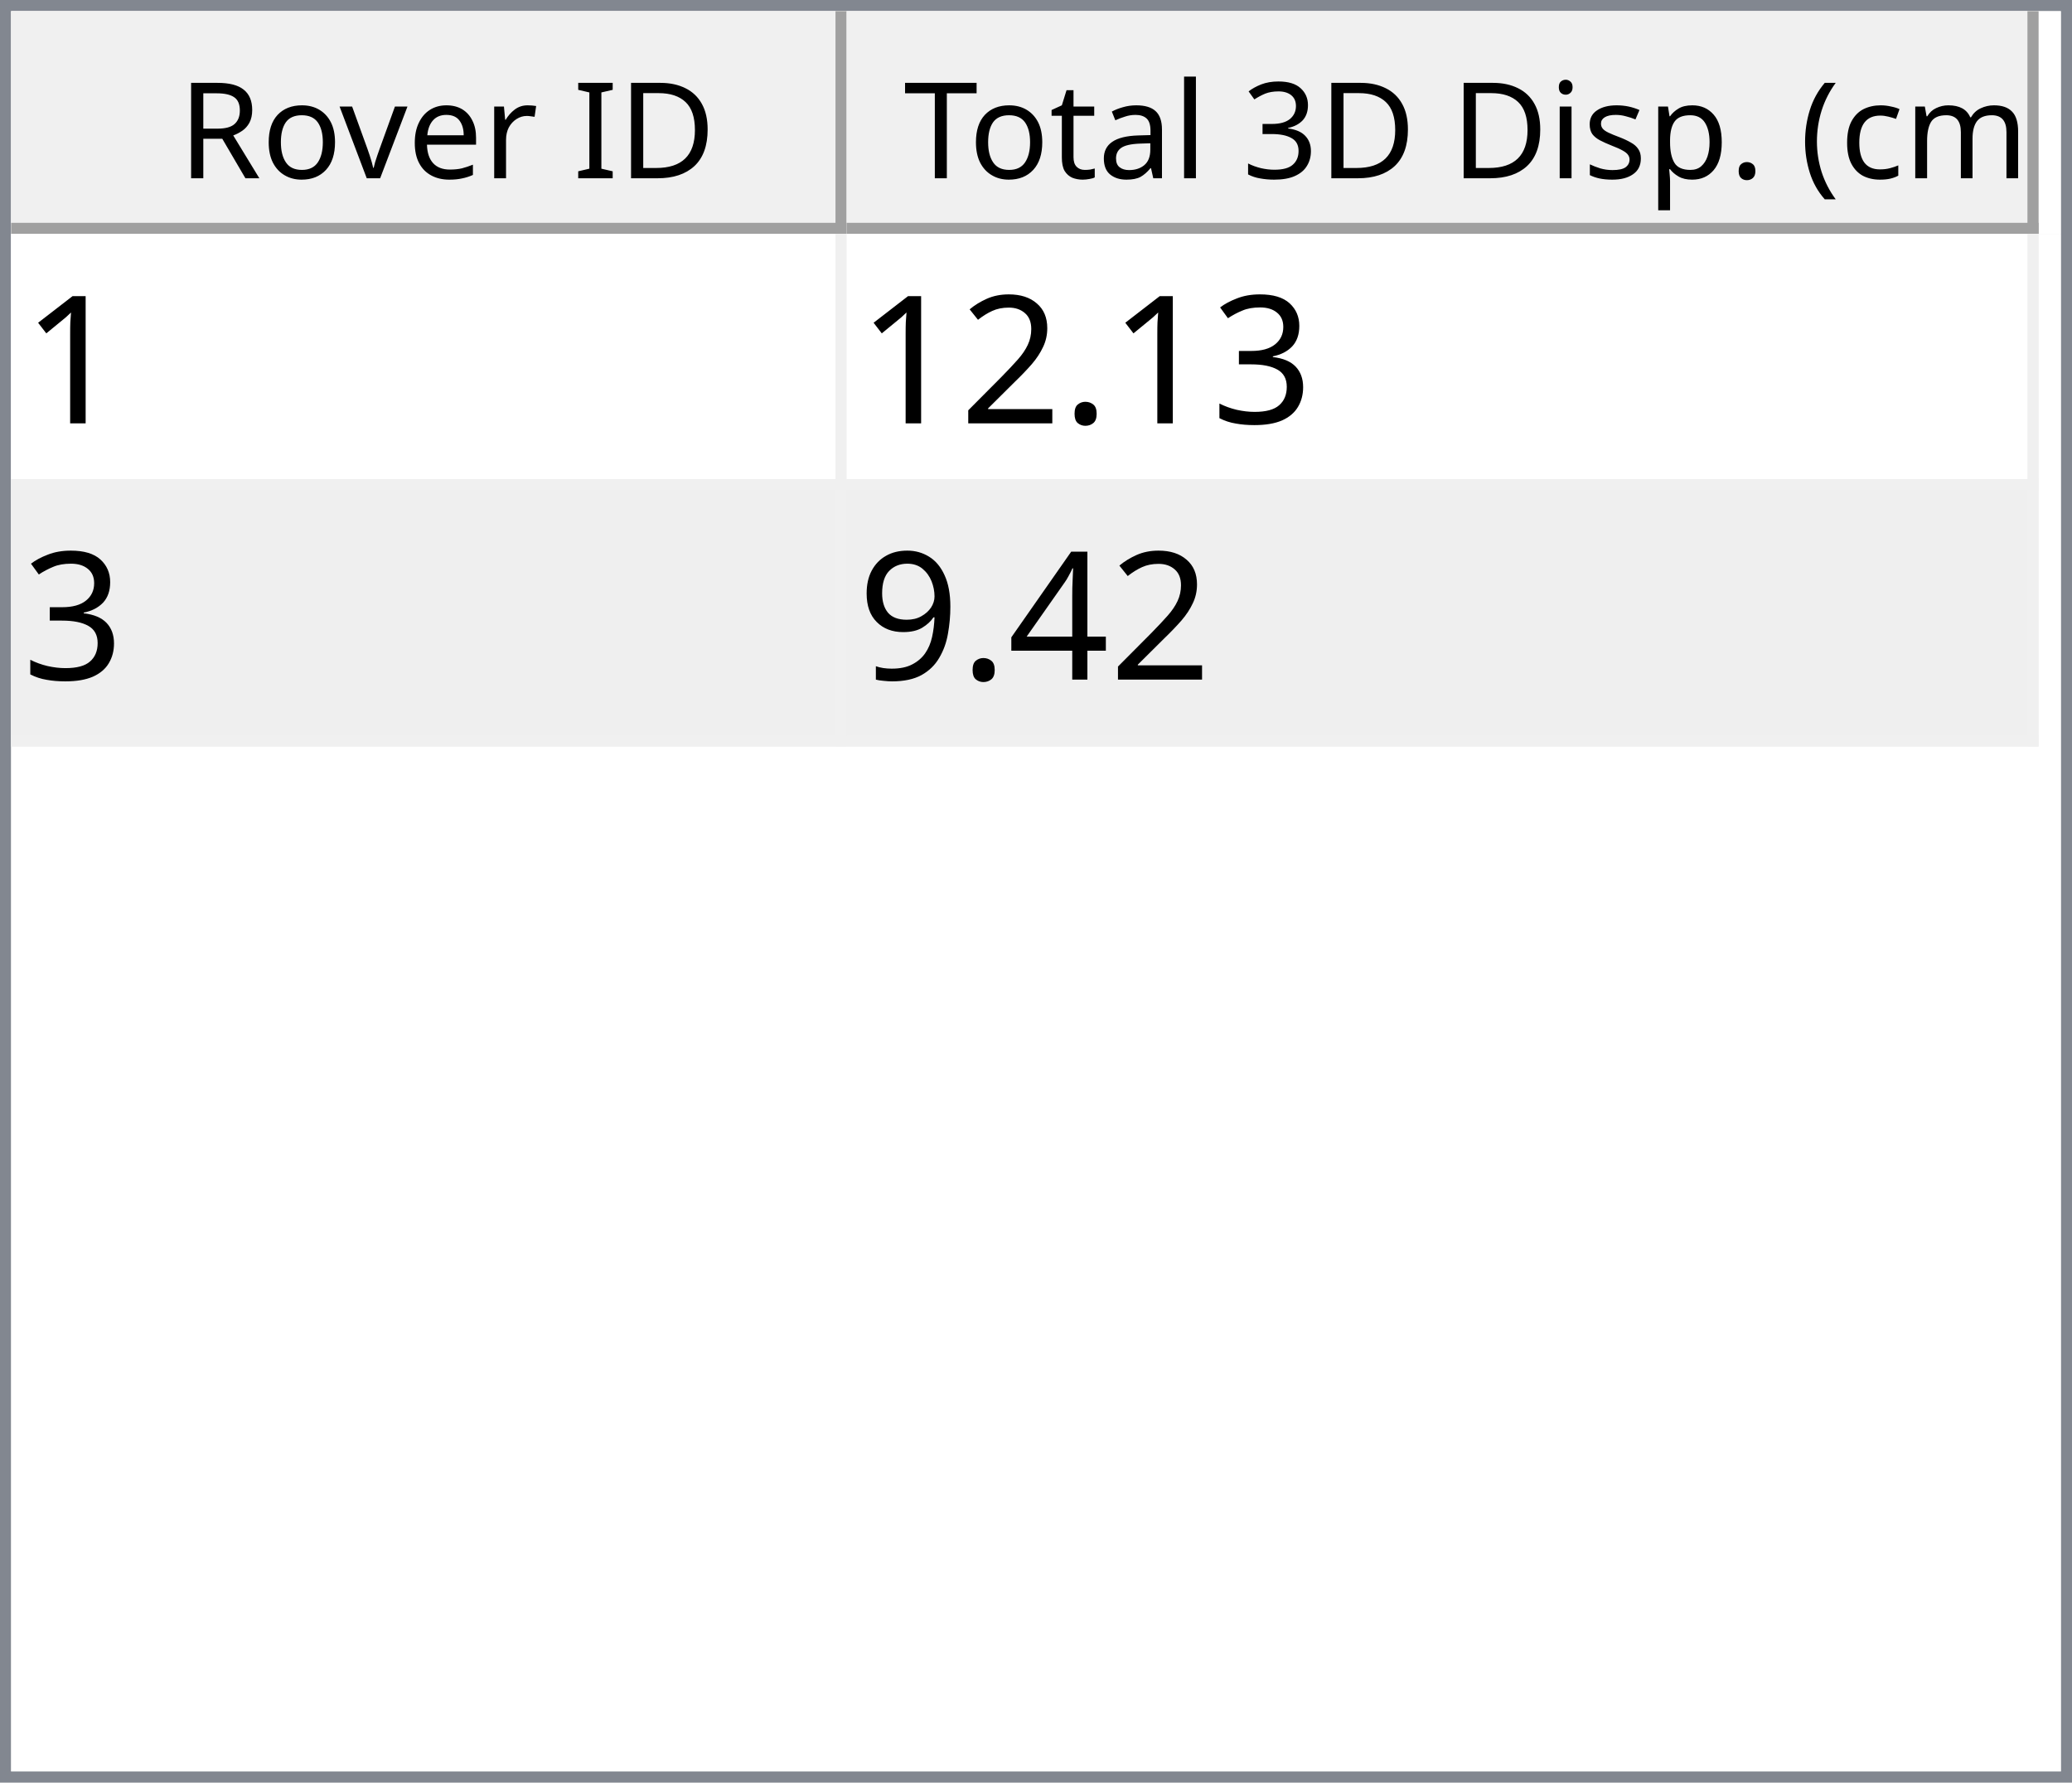
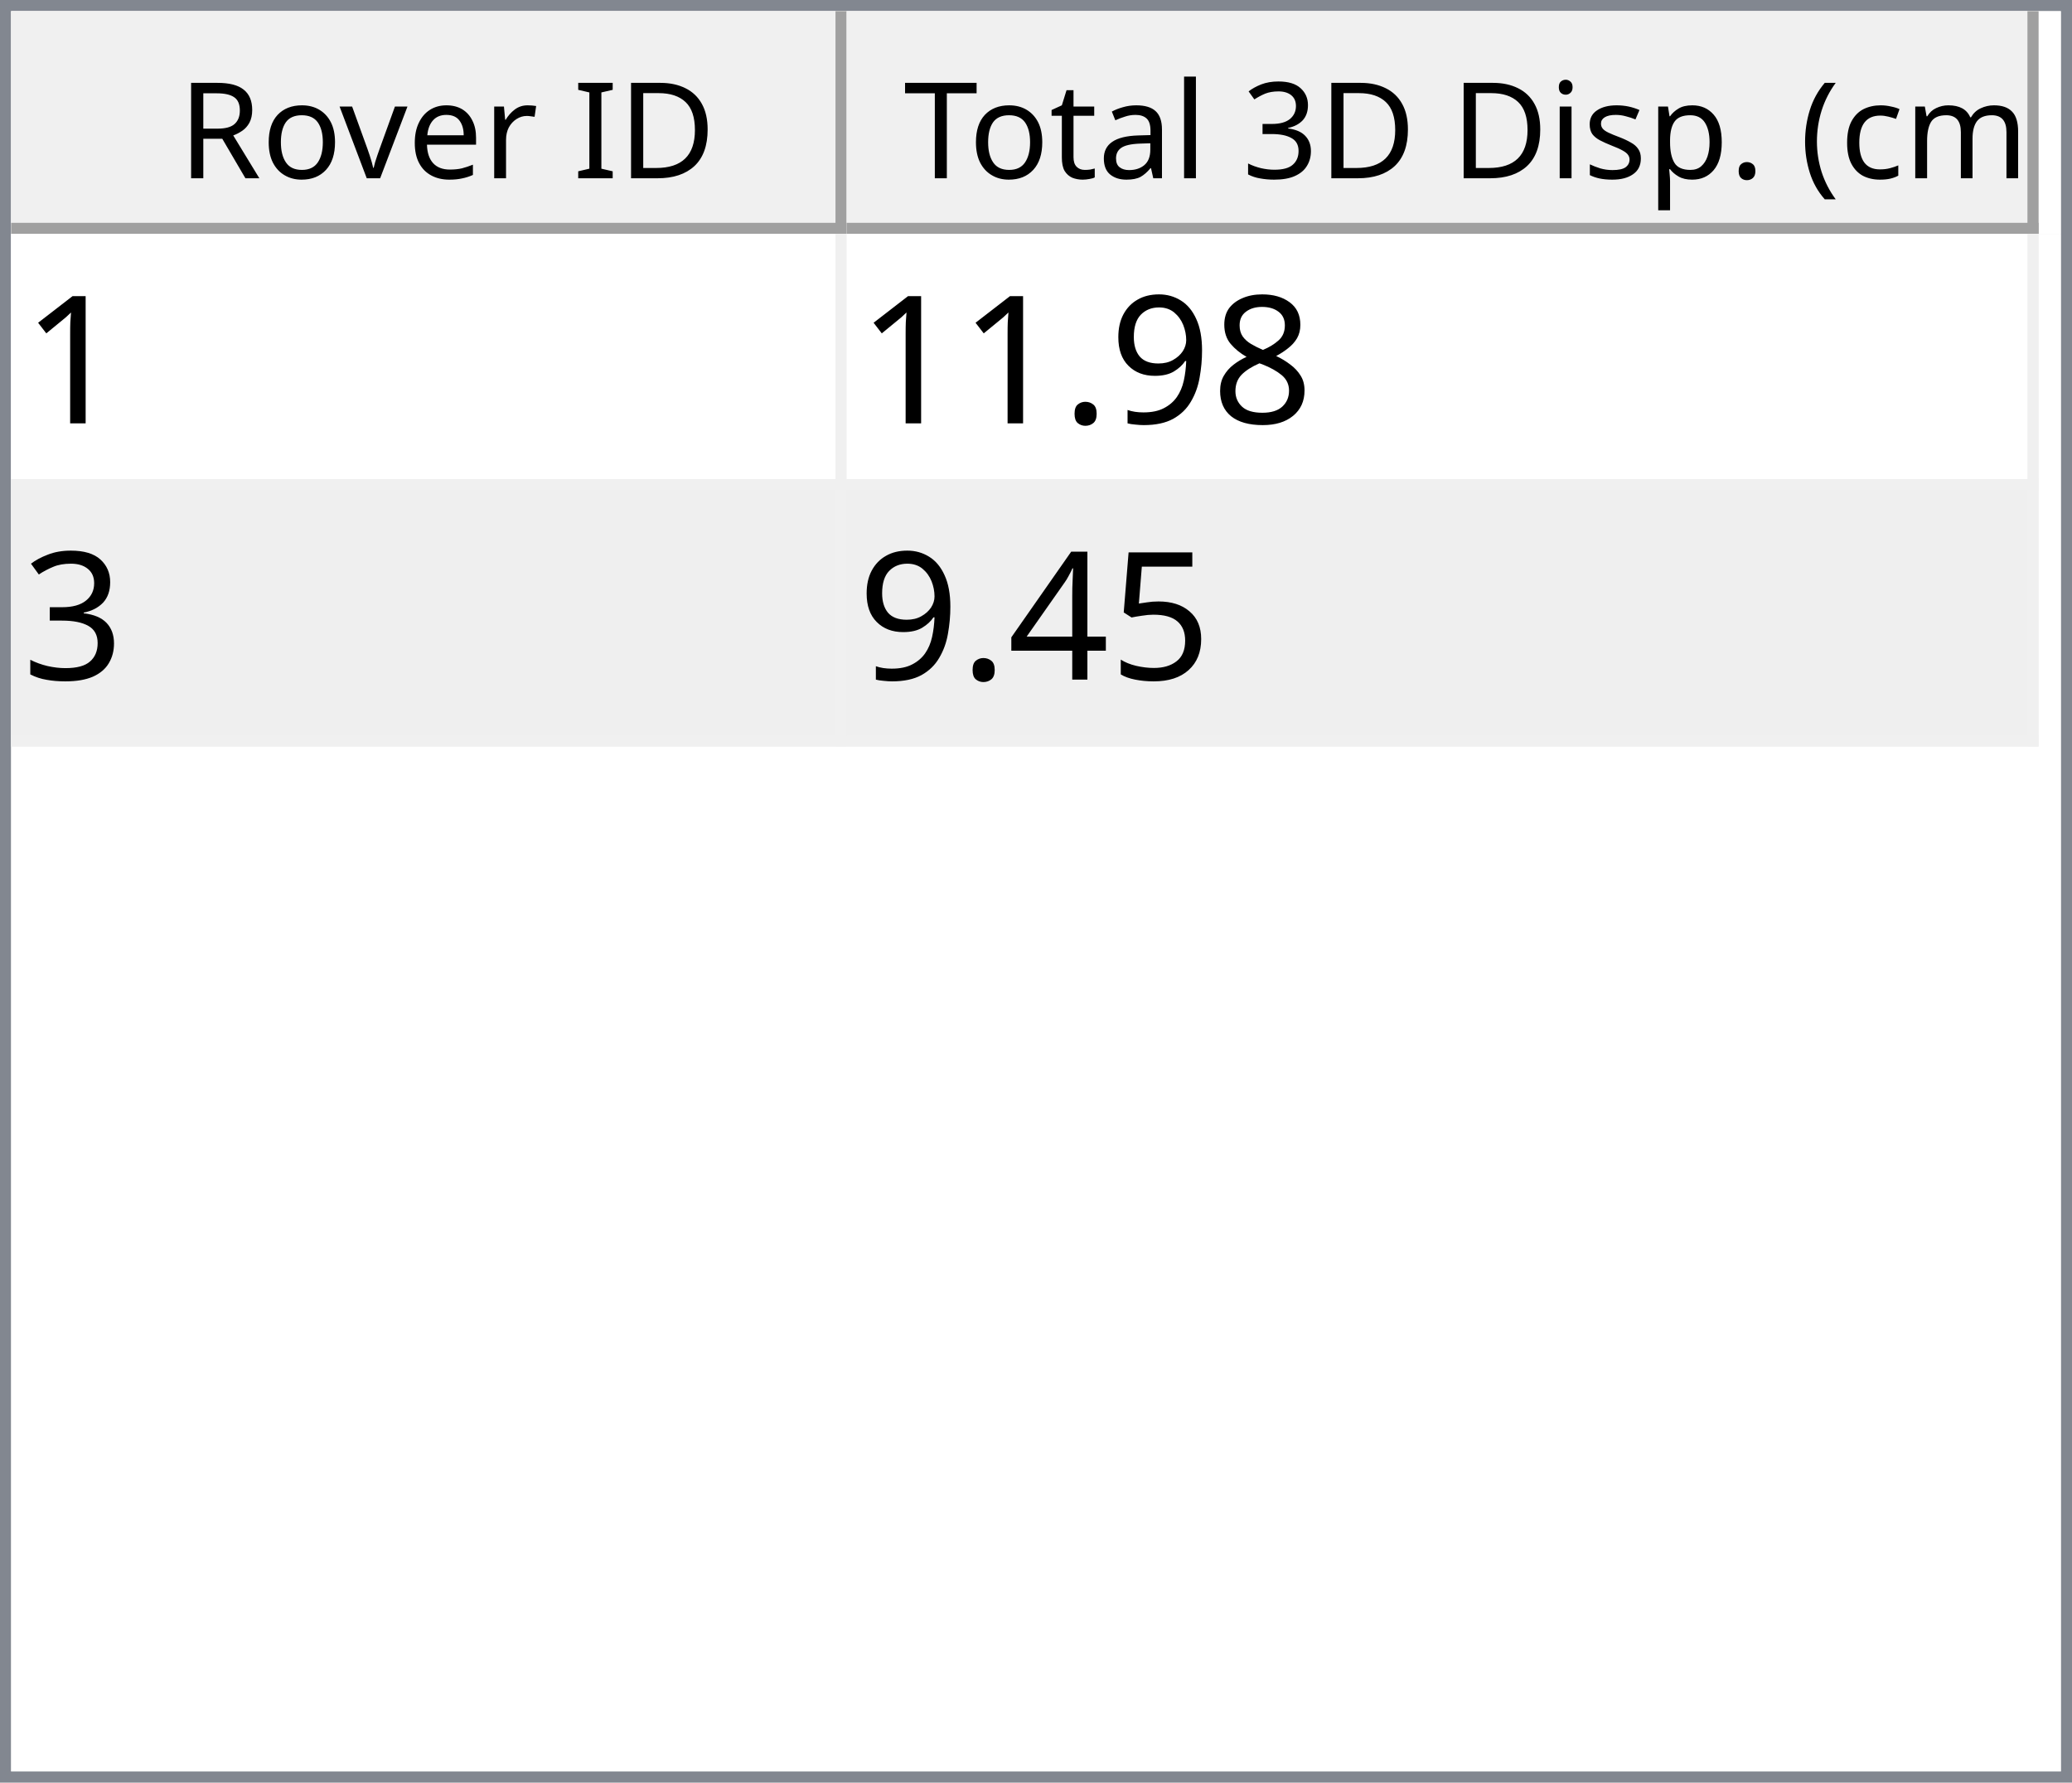
<svg xmlns="http://www.w3.org/2000/svg" style="fill-opacity:1; color-rendering:auto; color-interpolation:auto; text-rendering:auto; stroke:black; stroke-linecap:square; stroke-miterlimit:10; shape-rendering:auto; stroke-opacity:1; fill:black; stroke-dasharray:none; font-weight:normal; stroke-width:1; font-family:'Dialog'; font-style:normal; stroke-linejoin:miter; font-size:12px; stroke-dashoffset:0; image-rendering:auto;" width="186" height="160">
  <defs id="genericDefs" />
  <g>
    <defs id="defs1">
      <clipPath clipPathUnits="userSpaceOnUse" id="clipPath1">
        <path d="M0 0 L186 0 L186 160 L0 160 L0 0 Z" />
      </clipPath>
      <clipPath clipPathUnits="userSpaceOnUse" id="clipPath2">
        <path d="M0 0 L0 160 L186 160 L186 0 Z" />
      </clipPath>
      <clipPath clipPathUnits="userSpaceOnUse" id="clipPath3">
        <path d="M0 0 L0 20 L184 20 L184 0 Z" />
      </clipPath>
      <clipPath clipPathUnits="userSpaceOnUse" id="clipPath4">
        <path d="M0 0 L0 20 L75 20 L75 0 Z" />
      </clipPath>
      <clipPath clipPathUnits="userSpaceOnUse" id="clipPath5">
        <path d="M1 1 L1 19 L74 19 L74 1 Z" />
      </clipPath>
      <clipPath clipPathUnits="userSpaceOnUse" id="clipPath6">
        <path d="M0 0 L0 18 L73 18 L73 0 Z" />
      </clipPath>
      <clipPath clipPathUnits="userSpaceOnUse" id="clipPath7">
        <path d="M-0.5 -0.5 L-0.5 19.5 L74.5 19.5 L74.5 -0.5 Z" />
      </clipPath>
      <clipPath clipPathUnits="userSpaceOnUse" id="clipPath8">
        <path d="M0 0 L0 20 L107 20 L107 0 Z" />
      </clipPath>
      <clipPath clipPathUnits="userSpaceOnUse" id="clipPath9">
        <path d="M1 1 L1 19 L106 19 L106 1 Z" />
      </clipPath>
      <clipPath clipPathUnits="userSpaceOnUse" id="clipPath10">
        <path d="M0 0 L0 18 L105 18 L105 0 Z" />
      </clipPath>
      <clipPath clipPathUnits="userSpaceOnUse" id="clipPath11">
        <path d="M-0.5 -0.5 L-0.5 19.5 L106.5 19.5 L106.5 -0.5 Z" />
      </clipPath>
      <clipPath clipPathUnits="userSpaceOnUse" id="clipPath12">
        <path d="M0 0 L0 138 L184 138 L184 0 Z" />
      </clipPath>
      <clipPath clipPathUnits="userSpaceOnUse" id="clipPath13">
        <path d="M0 0 L0 46 L182 46 L182 0 Z" />
      </clipPath>
      <clipPath clipPathUnits="userSpaceOnUse" id="clipPath14">
        <path d="M-0.5 -0.5 L-0.5 45.5 L181.5 45.5 L181.5 -0.5 Z" />
      </clipPath>
      <clipPath clipPathUnits="userSpaceOnUse" id="clipPath15">
        <path d="M0 0 L0 22 L74 22 L74 0 Z" />
      </clipPath>
      <clipPath clipPathUnits="userSpaceOnUse" id="clipPath16">
        <path d="M0 0 L0 22 L106 22 L106 0 Z" />
      </clipPath>
      <font horiz-adv-x="64.551" id="font1">
        <font-face ascent="107.91" descent="25.098" units-per-em="100" style="font-style:normal; font-family:Segoe UI; font-weight:normal;" />
        <missing-glyph horiz-adv-x="64.551" d="M8.109 0 L8.109 68.266 L56.453 68.266 L56.453 0 L8.109 0 ZM15.328 7.234 L49.219 7.234 L49.219 61.031 L15.328 61.031 L15.328 7.234 Z" />
        <glyph unicode="D" horiz-adv-x="70.117" d="M9.188 0 L9.188 70.016 L28.516 70.016 Q65.531 70.016 65.531 35.891 Q65.531 19.672 55.25 9.836 Q44.969 0 27.734 0 L9.188 0 ZM17.391 62.594 L17.391 7.422 L27.828 7.422 Q41.609 7.422 49.273 14.797 Q56.938 22.172 56.938 35.688 Q56.938 62.594 28.328 62.594 L17.391 62.594 Z" />
        <glyph unicode="I" horiz-adv-x="26.611" d="M17.391 0 L9.188 0 L9.188 70.016 L17.391 70.016 L17.391 0 Z" />
        <glyph unicode=" " horiz-adv-x="27.393" d="" />
        <glyph unicode="r" horiz-adv-x="34.766" d="M34.188 41.891 Q32.078 43.5 28.125 43.5 Q23 43.5 19.555 38.672 Q16.109 33.844 16.109 25.484 L16.109 0 L8.109 0 L8.109 50 L16.109 50 L16.109 39.703 L16.312 39.703 Q18.016 44.969 21.531 47.922 Q25.047 50.875 29.391 50.875 Q32.516 50.875 34.188 50.203 L34.188 41.891 Z" />
        <glyph unicode="e" horiz-adv-x="52.295" d="M48.297 23 L12.984 23 Q13.188 14.656 17.484 10.109 Q21.781 5.562 29.297 5.562 Q37.75 5.562 44.828 11.141 L44.828 3.609 Q38.234 -1.172 27.391 -1.172 Q16.797 -1.172 10.742 5.641 Q4.688 12.453 4.688 24.812 Q4.688 36.469 11.305 43.82 Q17.922 51.172 27.734 51.172 Q37.547 51.172 42.922 44.828 Q48.297 38.484 48.297 27.203 L48.297 23 ZM40.094 29.781 Q40.047 36.719 36.75 40.578 Q33.453 44.438 27.594 44.438 Q21.922 44.438 17.969 40.383 Q14.016 36.328 13.094 29.781 L40.094 29.781 Z" />
        <glyph unicode="v" horiz-adv-x="47.9" d="M47.406 50 L27.484 0 L19.625 0 L0.688 50 L9.469 50 L22.172 13.672 Q23.578 9.672 23.922 6.688 L24.125 6.688 Q24.609 10.453 25.688 13.484 L38.969 50 L47.406 50 Z" />
        <glyph unicode="o" horiz-adv-x="58.594" d="M29 -1.172 Q17.922 -1.172 11.305 5.836 Q4.688 12.844 4.688 24.422 Q4.688 37.016 11.57 44.094 Q18.453 51.172 30.172 51.172 Q41.359 51.172 47.633 44.289 Q53.906 37.406 53.906 25.203 Q53.906 13.234 47.141 6.031 Q40.375 -1.172 29 -1.172 ZM29.594 44.438 Q21.875 44.438 17.383 39.188 Q12.891 33.938 12.891 24.703 Q12.891 15.828 17.43 10.695 Q21.969 5.562 29.594 5.562 Q37.359 5.562 41.531 10.594 Q45.703 15.625 45.703 24.906 Q45.703 34.281 41.531 39.359 Q37.359 44.438 29.594 44.438 Z" />
        <glyph unicode="R" horiz-adv-x="59.814" d="M59.375 0 L49.609 0 L37.891 19.625 Q36.281 22.359 34.766 24.289 Q33.25 26.219 31.664 27.438 Q30.078 28.656 28.25 29.219 Q26.422 29.781 24.125 29.781 L17.391 29.781 L17.391 0 L9.188 0 L9.188 70.016 L30.078 70.016 Q34.672 70.016 38.555 68.867 Q42.438 67.719 45.289 65.375 Q48.141 63.031 49.758 59.547 Q51.375 56.062 51.375 51.375 Q51.375 47.703 50.273 44.656 Q49.172 41.609 47.148 39.211 Q45.125 36.812 42.266 35.133 Q39.406 33.453 35.844 32.516 L35.844 32.328 Q37.594 31.547 38.891 30.547 Q40.188 29.547 41.359 28.18 Q42.531 26.812 43.68 25.078 Q44.828 23.344 46.234 21.047 L59.375 0 ZM17.391 62.594 L17.391 37.203 L28.516 37.203 Q31.594 37.203 34.203 38.133 Q36.812 39.062 38.719 40.797 Q40.625 42.531 41.703 45.047 Q42.781 47.562 42.781 50.688 Q42.781 56.297 39.141 59.445 Q35.5 62.594 28.609 62.594 L17.391 62.594 Z" />
        <glyph unicode=")" horiz-adv-x="30.176" d="M8.297 -15.922 L1.172 -15.922 Q16.406 2.344 16.406 26.812 Q16.406 51.469 1.078 70.016 L8.297 70.016 Q23.531 52.156 23.531 26.703 Q23.531 1.375 8.297 -15.922 Z" />
        <glyph unicode="m" horiz-adv-x="86.133" d="M79.109 0 L71.094 0 L71.094 28.719 Q71.094 37.016 68.531 40.727 Q65.969 44.438 59.906 44.438 Q54.781 44.438 51.195 39.75 Q47.609 35.062 47.609 28.516 L47.609 0 L39.594 0 L39.594 29.688 Q39.594 44.438 28.219 44.438 Q22.953 44.438 19.531 40.016 Q16.109 35.594 16.109 28.516 L16.109 0 L8.109 0 L8.109 50 L16.109 50 L16.109 42.094 L16.312 42.094 Q21.625 51.172 31.844 51.172 Q36.969 51.172 40.773 48.312 Q44.578 45.453 46 40.828 Q51.562 51.172 62.594 51.172 Q79.109 51.172 79.109 30.812 L79.109 0 Z" />
        <glyph unicode="c" horiz-adv-x="46.191" d="M42.188 2.297 Q36.422 -1.172 28.516 -1.172 Q17.828 -1.172 11.258 5.789 Q4.688 12.75 4.688 23.828 Q4.688 36.188 11.766 43.68 Q18.844 51.172 30.672 51.172 Q37.25 51.172 42.281 48.734 L42.281 40.531 Q36.719 44.438 30.375 44.438 Q22.703 44.438 17.797 38.945 Q12.891 33.453 12.891 24.516 Q12.891 15.719 17.508 10.641 Q22.125 5.562 29.891 5.562 Q36.422 5.562 42.188 9.906 L42.188 2.297 Z" />
        <glyph unicode="(" horiz-adv-x="30.176" d="M29.109 -15.922 L21.969 -15.922 Q6.844 1.375 6.844 26.703 Q6.844 52.156 21.969 70.016 L29.203 70.016 Q13.875 51.469 13.875 26.812 Q13.875 2.344 29.109 -15.922 Z" />
        <glyph unicode="." horiz-adv-x="21.68" d="M10.891 -1.078 Q8.641 -1.078 7.055 0.539 Q5.469 2.156 5.469 4.391 Q5.469 6.641 7.055 8.273 Q8.641 9.906 10.891 9.906 Q13.188 9.906 14.797 8.273 Q16.406 6.641 16.406 4.391 Q16.406 2.156 14.797 0.539 Q13.188 -1.078 10.891 -1.078 Z" />
        <glyph unicode="p" horiz-adv-x="58.789" d="M16.312 7.234 L16.109 7.234 L16.109 -23 L8.109 -23 L8.109 50 L16.109 50 L16.109 41.219 L16.312 41.219 Q22.219 51.172 33.594 51.172 Q43.266 51.172 48.688 44.461 Q54.109 37.75 54.109 26.469 Q54.109 13.922 48 6.375 Q41.891 -1.172 31.297 -1.172 Q21.578 -1.172 16.312 7.234 ZM16.109 27.391 L16.109 20.406 Q16.109 14.203 20.141 9.883 Q24.172 5.562 30.375 5.562 Q37.641 5.562 41.773 11.133 Q45.906 16.703 45.906 26.609 Q45.906 34.969 42.047 39.703 Q38.188 44.438 31.594 44.438 Q24.609 44.438 20.359 39.578 Q16.109 34.719 16.109 27.391 Z" />
        <glyph unicode="s" horiz-adv-x="42.432" d="M5.078 1.812 L5.078 10.406 Q11.625 5.562 19.484 5.562 Q30.031 5.562 30.031 12.594 Q30.031 14.594 29.125 15.992 Q28.219 17.391 26.68 18.461 Q25.141 19.531 23.07 20.383 Q21 21.234 18.609 22.172 Q15.281 23.484 12.766 24.828 Q10.25 26.172 8.57 27.859 Q6.891 29.547 6.031 31.695 Q5.172 33.844 5.172 36.719 Q5.172 40.234 6.789 42.945 Q8.406 45.656 11.086 47.484 Q13.766 49.312 17.211 50.242 Q20.656 51.172 24.312 51.172 Q30.812 51.172 35.938 48.922 L35.938 40.828 Q30.422 44.438 23.25 44.438 Q21 44.438 19.195 43.922 Q17.391 43.406 16.094 42.477 Q14.797 41.547 14.086 40.258 Q13.375 38.969 13.375 37.406 Q13.375 35.453 14.086 34.133 Q14.797 32.812 16.164 31.789 Q17.531 30.766 19.484 29.938 Q21.438 29.109 23.922 28.125 Q27.25 26.859 29.883 25.516 Q32.516 24.172 34.375 22.484 Q36.234 20.797 37.234 18.602 Q38.234 16.406 38.234 13.375 Q38.234 9.672 36.602 6.938 Q34.969 4.203 32.234 2.398 Q29.5 0.594 25.93 -0.289 Q22.359 -1.172 18.453 -1.172 Q10.75 -1.172 5.078 1.812 Z" />
        <glyph unicode="i" horiz-adv-x="24.219" d="M12.203 62.703 Q10.062 62.703 8.547 64.164 Q7.031 65.625 7.031 67.875 Q7.031 70.125 8.547 71.609 Q10.062 73.094 12.203 73.094 Q14.406 73.094 15.945 71.609 Q17.484 70.125 17.484 67.875 Q17.484 65.719 15.945 64.211 Q14.406 62.703 12.203 62.703 ZM16.109 0 L8.109 0 L8.109 50 L16.109 50 L16.109 0 Z" />
        <glyph unicode="3" horiz-adv-x="53.906" d="M46.531 19.828 Q46.531 15.094 44.75 11.211 Q42.969 7.328 39.719 4.57 Q36.469 1.812 31.93 0.297 Q27.391 -1.219 21.922 -1.219 Q11.922 -1.219 6 2.594 L6 11.188 Q13.094 5.609 22.219 5.609 Q25.875 5.609 28.828 6.539 Q31.781 7.469 33.906 9.227 Q36.031 10.984 37.18 13.477 Q38.328 15.969 38.328 19.094 Q38.328 32.812 18.797 32.812 L12.984 32.812 L12.984 39.594 L18.5 39.594 Q35.797 39.594 35.797 52.484 Q35.797 64.406 22.609 64.406 Q15.188 64.406 8.688 59.422 L8.688 67.188 Q15.375 71.188 24.609 71.188 Q29 71.188 32.57 69.969 Q36.141 68.75 38.68 66.555 Q41.219 64.359 42.609 61.281 Q44 58.203 44 54.5 Q44 40.672 30.031 36.719 L30.031 36.531 Q33.594 36.141 36.625 34.797 Q39.656 33.453 41.852 31.305 Q44.047 29.156 45.289 26.25 Q46.531 23.344 46.531 19.828 Z" />
        <glyph unicode="l" horiz-adv-x="24.219" d="M16.109 0 L8.109 0 L8.109 74.031 L16.109 74.031 L16.109 0 Z" />
        <glyph unicode="a" horiz-adv-x="50.879" d="M43.891 0 L35.891 0 L35.891 7.812 L35.688 7.812 Q30.469 -1.172 20.312 -1.172 Q12.844 -1.172 8.617 2.781 Q4.391 6.734 4.391 13.281 Q4.391 27.297 20.906 29.594 L35.891 31.688 Q35.891 44.438 25.594 44.438 Q16.547 44.438 9.281 38.281 L9.281 46.484 Q16.656 51.172 26.266 51.172 Q43.891 51.172 43.891 32.516 L43.891 0 ZM35.891 25.297 L23.828 23.641 Q18.266 22.859 15.43 20.875 Q12.594 18.891 12.594 13.875 Q12.594 10.203 15.211 7.883 Q17.828 5.562 22.172 5.562 Q28.125 5.562 32.008 9.742 Q35.891 13.922 35.891 20.312 L35.891 25.297 Z" />
        <glyph unicode="t" horiz-adv-x="33.887" d="M31.297 0.484 Q28.469 -1.078 23.828 -1.078 Q10.688 -1.078 10.688 13.578 L10.688 43.172 L2.094 43.172 L2.094 50 L10.688 50 L10.688 62.203 L18.703 64.797 L18.703 50 L31.297 50 L31.297 43.172 L18.703 43.172 L18.703 14.984 Q18.703 9.969 20.414 7.82 Q22.125 5.672 26.078 5.672 Q29.109 5.672 31.297 7.328 L31.297 0.484 Z" />
        <glyph unicode="T" horiz-adv-x="52.393" d="M50.594 62.594 L30.375 62.594 L30.375 0 L22.172 0 L22.172 62.594 L2 62.594 L2 70.016 L50.594 70.016 L50.594 62.594 Z" />
      </font>
      <font horiz-adv-x="75.0" id="font2">
        <font-face ascent="100.537" descent="21.973" units-per-em="100" style="font-style:normal; font-family:sans-serif; font-weight:normal;" />
        <missing-glyph horiz-adv-x="75.0" d="M12.5 0 L12.5 62.5 L62.5 62.5 L62.5 0 L12.5 0 ZM14.062 1.562 L60.938 1.562 L60.938 60.938 L14.062 60.938 L14.062 1.562 Z" />
        <glyph unicode="1" horiz-adv-x="55.615" d="M37.25 0 L28.469 0 L28.469 56 Q25.297 52.984 20.141 49.953 Q14.984 46.922 10.891 45.406 L10.891 53.906 Q18.266 57.375 23.781 62.305 Q29.297 67.234 31.594 71.875 L37.25 71.875 L37.25 0 Z" />
+         <glyph unicode="8" horiz-adv-x="55.615" d="M17.672 38.812 Q12.203 40.828 9.57 44.539 Q6.938 48.25 6.938 53.422 Q6.938 61.234 12.555 66.555 Q18.172 71.875 27.484 71.875 Q36.859 71.875 42.578 66.43 Q48.297 60.984 48.297 53.172 Q48.297 48.188 45.68 44.508 Q43.062 40.828 37.75 38.812 Q44.344 36.672 47.781 31.883 Q51.219 27.094 51.219 20.453 Q51.219 11.281 44.727 5.031 Q38.234 -1.219 27.641 -1.219 Q17.047 -1.219 10.547 5.055 Q4.047 11.328 4.047 20.703 Q4.047 27.688 7.594 32.398 Q11.141 37.109 17.672 38.812 ZM15.922 53.719 Q15.922 48.641 19.195 45.414 Q22.469 42.188 27.688 42.188 Q32.766 42.188 36.016 45.383 Q39.266 48.578 39.266 53.219 Q39.266 58.062 35.914 61.359 Q32.562 64.656 27.594 64.656 Q22.562 64.656 19.242 61.43 Q15.922 58.203 15.922 53.719 ZM13.094 20.656 Q13.094 16.891 14.875 13.375 Q16.656 9.859 20.172 7.93 Q23.688 6 27.734 6 Q34.031 6 38.133 10.055 Q42.234 14.109 42.234 20.359 Q42.234 26.703 38.016 30.859 Q33.797 35.016 27.438 35.016 Q21.234 35.016 17.164 30.914 Q13.094 26.812 13.094 20.656 Z" />
+         <glyph unicode="9" horiz-adv-x="55.615" d="M5.469 16.547 L13.922 17.328 Q14.984 11.375 18.016 8.688 Q21.047 6 25.781 6 Q29.828 6 32.883 7.859 Q35.938 9.719 37.891 12.82 Q39.844 15.922 41.164 21.195 Q42.484 26.469 42.484 31.938 Q42.484 32.516 42.438 33.688 Q39.797 29.5 35.234 26.883 Q30.672 24.266 25.344 24.266 Q16.453 24.266 10.305 30.711 Q4.156 37.156 4.156 47.703 Q4.156 58.594 10.578 65.234 Q17 71.875 26.656 71.875 Q33.641 71.875 39.43 68.117 Q45.219 64.359 48.219 57.398 Q51.219 50.438 51.219 37.25 Q51.219 23.531 48.242 15.406 Q45.266 7.281 39.383 3.031 Q33.5 -1.219 25.594 -1.219 Q17.188 -1.219 11.867 3.445 Q6.547 8.109 5.469 16.547 ZM41.453 48.141 Q41.453 55.719 37.43 60.156 Q33.406 64.594 27.734 64.594 Q21.875 64.594 17.531 59.812 Q13.188 55.031 13.188 47.406 Q13.188 40.578 17.312 36.305 Q21.438 32.031 27.484 32.031 Q33.594 32.031 37.523 36.305 Q41.453 40.578 41.453 48.141 Z" />
+         <glyph unicode="." horiz-adv-x="27.783" d="M9.078 0 L9.078 10.016 L19.094 10.016 L19.094 0 L9.078 0 Z" />
        <glyph unicode="3" horiz-adv-x="55.615" d="M4.203 18.891 L12.984 20.062 Q14.5 12.594 18.141 9.297 Q21.781 6 27 6 Q33.203 6 37.477 10.297 Q41.75 14.594 41.75 20.953 Q41.75 27 37.797 30.93 Q33.844 34.859 27.734 34.859 Q25.25 34.859 21.531 33.891 L22.516 41.609 Q23.391 41.5 23.922 41.5 Q29.547 41.5 34.039 44.43 Q38.531 47.359 38.531 53.469 Q38.531 58.297 35.258 61.477 Q31.984 64.656 26.812 64.656 Q21.688 64.656 18.266 61.43 Q14.844 58.203 13.875 51.766 L5.078 53.328 Q6.688 62.156 12.398 67.016 Q18.109 71.875 26.609 71.875 Q32.469 71.875 37.398 69.359 Q42.328 66.844 44.945 62.5 Q47.562 58.156 47.562 53.266 Q47.562 48.641 45.07 44.828 Q42.578 41.016 37.703 38.766 Q44.047 37.312 47.562 32.695 Q51.078 28.078 51.078 21.141 Q51.078 11.766 44.242 5.25 Q37.406 -1.266 26.953 -1.266 Q17.531 -1.266 11.305 4.352 Q5.078 9.969 4.203 18.891 Z" />
-         <glyph unicode="." horiz-adv-x="27.783" d="M9.078 0 L9.078 10.016 L19.094 10.016 L19.094 0 L9.078 0 Z" />
-         <glyph unicode="2" horiz-adv-x="55.615" d="M50.344 8.453 L50.344 0 L3.031 0 Q2.938 3.172 4.047 6.109 Q5.859 10.938 9.836 15.625 Q13.812 20.312 21.344 26.469 Q33.016 36.031 37.117 41.625 Q41.219 47.219 41.219 52.203 Q41.219 57.422 37.477 61.008 Q33.734 64.594 27.734 64.594 Q21.391 64.594 17.578 60.789 Q13.766 56.984 13.719 50.25 L4.688 51.172 Q5.609 61.281 11.664 66.578 Q17.719 71.875 27.938 71.875 Q38.234 71.875 44.242 66.164 Q50.25 60.453 50.25 52 Q50.25 47.703 48.492 43.555 Q46.734 39.406 42.656 34.812 Q38.578 30.219 29.109 22.219 Q21.188 15.578 18.945 13.211 Q16.703 10.844 15.234 8.453 L50.344 8.453 Z" />
+         <glyph unicode="5" horiz-adv-x="55.615" d="M4.156 18.75 L13.375 19.531 Q14.406 12.797 18.141 9.398 Q21.875 6 27.156 6 Q33.5 6 37.891 10.789 Q42.281 15.578 42.281 23.484 Q42.281 31 38.062 35.352 Q33.844 39.703 27 39.703 Q22.75 39.703 19.336 37.773 Q15.922 35.844 13.969 32.766 L5.719 33.844 L12.641 70.609 L48.25 70.609 L48.25 62.203 L19.672 62.203 L15.828 42.969 Q22.266 47.469 29.344 47.469 Q38.719 47.469 45.164 40.969 Q51.609 34.469 51.609 24.266 Q51.609 14.547 45.953 7.469 Q39.062 -1.219 27.156 -1.219 Q17.391 -1.219 11.211 4.25 Q5.031 9.719 4.156 18.75 Z" />
        <glyph unicode="4" horiz-adv-x="55.615" d="M32.328 0 L32.328 17.141 L1.266 17.141 L1.266 25.203 L33.938 71.578 L41.109 71.578 L41.109 25.203 L50.781 25.203 L50.781 17.141 L41.109 17.141 L41.109 0 L32.328 0 ZM32.328 25.203 L32.328 57.469 L9.906 25.203 L32.328 25.203 Z" />
-         <glyph unicode="9" horiz-adv-x="55.615" d="M5.469 16.547 L13.922 17.328 Q14.984 11.375 18.016 8.688 Q21.047 6 25.781 6 Q29.828 6 32.883 7.859 Q35.938 9.719 37.891 12.82 Q39.844 15.922 41.164 21.195 Q42.484 26.469 42.484 31.938 Q42.484 32.516 42.438 33.688 Q39.797 29.5 35.234 26.883 Q30.672 24.266 25.344 24.266 Q16.453 24.266 10.305 30.711 Q4.156 37.156 4.156 47.703 Q4.156 58.594 10.578 65.234 Q17 71.875 26.656 71.875 Q33.641 71.875 39.43 68.117 Q45.219 64.359 48.219 57.398 Q51.219 50.438 51.219 37.25 Q51.219 23.531 48.242 15.406 Q45.266 7.281 39.383 3.031 Q33.5 -1.219 25.594 -1.219 Q17.188 -1.219 11.867 3.445 Q6.547 8.109 5.469 16.547 ZM41.453 48.141 Q41.453 55.719 37.43 60.156 Q33.406 64.594 27.734 64.594 Q21.875 64.594 17.531 59.812 Q13.188 55.031 13.188 47.406 Q13.188 40.578 17.312 36.305 Q21.438 32.031 27.484 32.031 Q33.594 32.031 37.523 36.305 Q41.453 40.578 41.453 48.141 Z" />
      </font>
    </defs>
    <g style="fill:white; stroke:white;">
      <rect x="0" y="0" width="186" style="clip-path:url(#clipPath1); stroke:none;" height="160" />
    </g>
    <g style="fill:white; text-rendering:optimizeSpeed; color-rendering:optimizeSpeed; image-rendering:optimizeSpeed; shape-rendering:crispEdges; stroke:white; color-interpolation:sRGB;">
      <rect x="0" width="186" height="160" y="0" style="stroke:none;" />
      <path style="stroke:none;" d="M0 160 L186 160 L186 0 L0 0 Z" />
    </g>
    <g style="fill:rgb(240,240,240); font-family:'Segoe UI'; stroke:rgb(240,240,240);">
      <rect x="0" y="0" width="186" style="clip-path:url(#clipPath2); stroke:none;" height="160" />
    </g>
    <g style="fill:rgb(130,135,144); font-family:'Segoe UI'; stroke:rgb(130,135,144);">
      <path d="M0 0 L186 0 L186 160 L0 160 L0 0 ZM1 1 L185 1 L185 159 L1 159 L1 1 Z" style="fill-rule:evenodd; clip-path:url(#clipPath2); stroke:none;" />
    </g>
    <g style="fill:white; font-family:'Segoe UI'; stroke:white;" transform="translate(1,1)">
      <rect x="0" y="0" width="184" style="clip-path:url(#clipPath3); stroke:none;" height="20" />
    </g>
    <g style="fill:rgb(240,240,240); font-family:'Segoe UI'; stroke:rgb(240,240,240);" transform="translate(1,1)">
      <rect x="0" y="0" width="75" style="clip-path:url(#clipPath4); stroke:none;" height="20" />
    </g>
    <g style="font-family:'Segoe UI';" transform="translate(2,2)">
      <text x="14" xml:space="preserve" y="14" style="clip-path:url(#clipPath6); stroke:none;">Rover ID</text>
    </g>
    <g style="fill:rgb(160,160,160); font-family:'Segoe UI'; stroke:rgb(160,160,160); stroke-linejoin:bevel;" transform="translate(1.5,1.5)">
      <line x1="74" x2="74" y1="0" style="fill:none; clip-path:url(#clipPath7);" y2="19" />
    </g>
    <g style="fill:rgb(160,160,160); font-family:'Segoe UI'; stroke:rgb(160,160,160); stroke-linejoin:bevel;" transform="matrix(1,0,0,1,1,1) translate(0.5,0.5)">
      <line x1="0" x2="74" y1="19" style="fill:none; clip-path:url(#clipPath7);" y2="19" />
    </g>
    <g style="fill:rgb(240,240,240); font-family:'Segoe UI'; stroke:rgb(240,240,240);" transform="translate(76,1)">
      <rect x="0" y="0" width="107" style="clip-path:url(#clipPath8); stroke:none;" height="20" />
    </g>
    <g style="font-family:'Segoe UI';" transform="translate(77,2)">
      <text x="1" xml:space="preserve" y="14" style="clip-path:url(#clipPath10); stroke:none;"> Total 3D Disp. (cm)</text>
    </g>
    <g style="fill:rgb(160,160,160); font-family:'Segoe UI'; stroke:rgb(160,160,160); stroke-linejoin:bevel;" transform="translate(76.5,1.5)">
      <line x1="106" x2="106" y1="0" style="fill:none; clip-path:url(#clipPath11);" y2="19" />
    </g>
    <g style="fill:rgb(160,160,160); font-family:'Segoe UI'; stroke:rgb(160,160,160); stroke-linejoin:bevel;" transform="matrix(1,0,0,1,76,1) translate(0.5,0.5)">
      <line x1="0" x2="106" y1="19" style="fill:none; clip-path:url(#clipPath11);" y2="19" />
    </g>
    <g style="fill:white; font-family:'Segoe UI'; stroke:white;" transform="translate(1,21)">
      <rect x="0" y="0" width="184" style="clip-path:url(#clipPath12); stroke:none;" height="138" />
    </g>
    <g style="fill:rgb(240,240,240); font-size:16px; font-family:sans-serif; stroke:rgb(240,240,240);" transform="translate(1,21)">
      <rect x="0" y="0" width="182" style="clip-path:url(#clipPath13); stroke:none;" height="46" />
      <line transform="translate(0.5,0.5)" x1="0" x2="181" y1="22" style="clip-path:url(#clipPath14); fill:none; stroke-linejoin:bevel;" y2="22" />
    </g>
    <g transform="matrix(1,0,0,1,1,21) translate(0.5,0.5)" style="fill:rgb(240,240,240); font-size:16px; font-family:sans-serif; stroke:rgb(240,240,240); stroke-linejoin:bevel;">
      <line x1="0" x2="181" y1="45" style="fill:none; clip-path:url(#clipPath14);" y2="45" />
    </g>
    <g transform="matrix(1,0,0,1,1,21) translate(0.5,0.5)" style="fill:rgb(240,240,240); font-size:16px; font-family:sans-serif; stroke:rgb(240,240,240); stroke-linejoin:bevel;">
      <line x1="74" x2="74" y1="0" style="fill:none; clip-path:url(#clipPath14);" y2="45" />
    </g>
    <g transform="matrix(1,0,0,1,1,21) translate(0.5,0.5)" style="fill:rgb(240,240,240); font-size:16px; font-family:sans-serif; stroke:rgb(240,240,240); stroke-linejoin:bevel;">
      <line x1="181" x2="181" y1="0" style="fill:none; clip-path:url(#clipPath14);" y2="45" />
    </g>
    <g style="fill:white; font-size:16px; font-family:sans-serif; stroke:white;" transform="matrix(1,0,0,1,1,21)">
      <rect x="0" y="0" width="74" style="clip-path:url(#clipPath15); stroke:none;" height="22" />
      <text x="1" y="17" style="fill:black; clip-path:url(#clipPath15); stroke:none;" xml:space="preserve">1</text>
    </g>
    <g style="fill:white; font-size:16px; font-family:sans-serif; stroke:white;" transform="matrix(1,0,0,1,1,21) translate(75,0)">
      <rect x="0" y="0" width="106" style="clip-path:url(#clipPath16); stroke:none;" height="22" />
-       <text x="1" y="17" style="fill:black; clip-path:url(#clipPath16); stroke:none;" xml:space="preserve">12.13</text>
+       <text x="1" y="17" style="fill:black; clip-path:url(#clipPath16); stroke:none;" xml:space="preserve">11.98</text>
    </g>
    <g style="fill:rgb(239,239,239); font-size:16px; font-family:sans-serif; stroke:rgb(239,239,239);" transform="matrix(1,0,0,1,1,21) translate(0,23)">
      <rect x="0" y="0" width="74" style="clip-path:url(#clipPath15); stroke:none;" height="22" />
      <text x="1" y="17" style="fill:black; clip-path:url(#clipPath15); stroke:none;" xml:space="preserve">3</text>
    </g>
    <g style="fill:rgb(239,239,239); font-size:16px; font-family:sans-serif; stroke:rgb(239,239,239);" transform="matrix(1,0,0,1,1,21) translate(75,23)">
      <rect x="0" y="0" width="106" style="clip-path:url(#clipPath16); stroke:none;" height="22" />
-       <text x="1" y="17" style="fill:black; clip-path:url(#clipPath16); stroke:none;" xml:space="preserve">9.42</text>
+       <text x="1" y="17" style="fill:black; clip-path:url(#clipPath16); stroke:none;" xml:space="preserve">9.45</text>
    </g>
  </g>
</svg>
